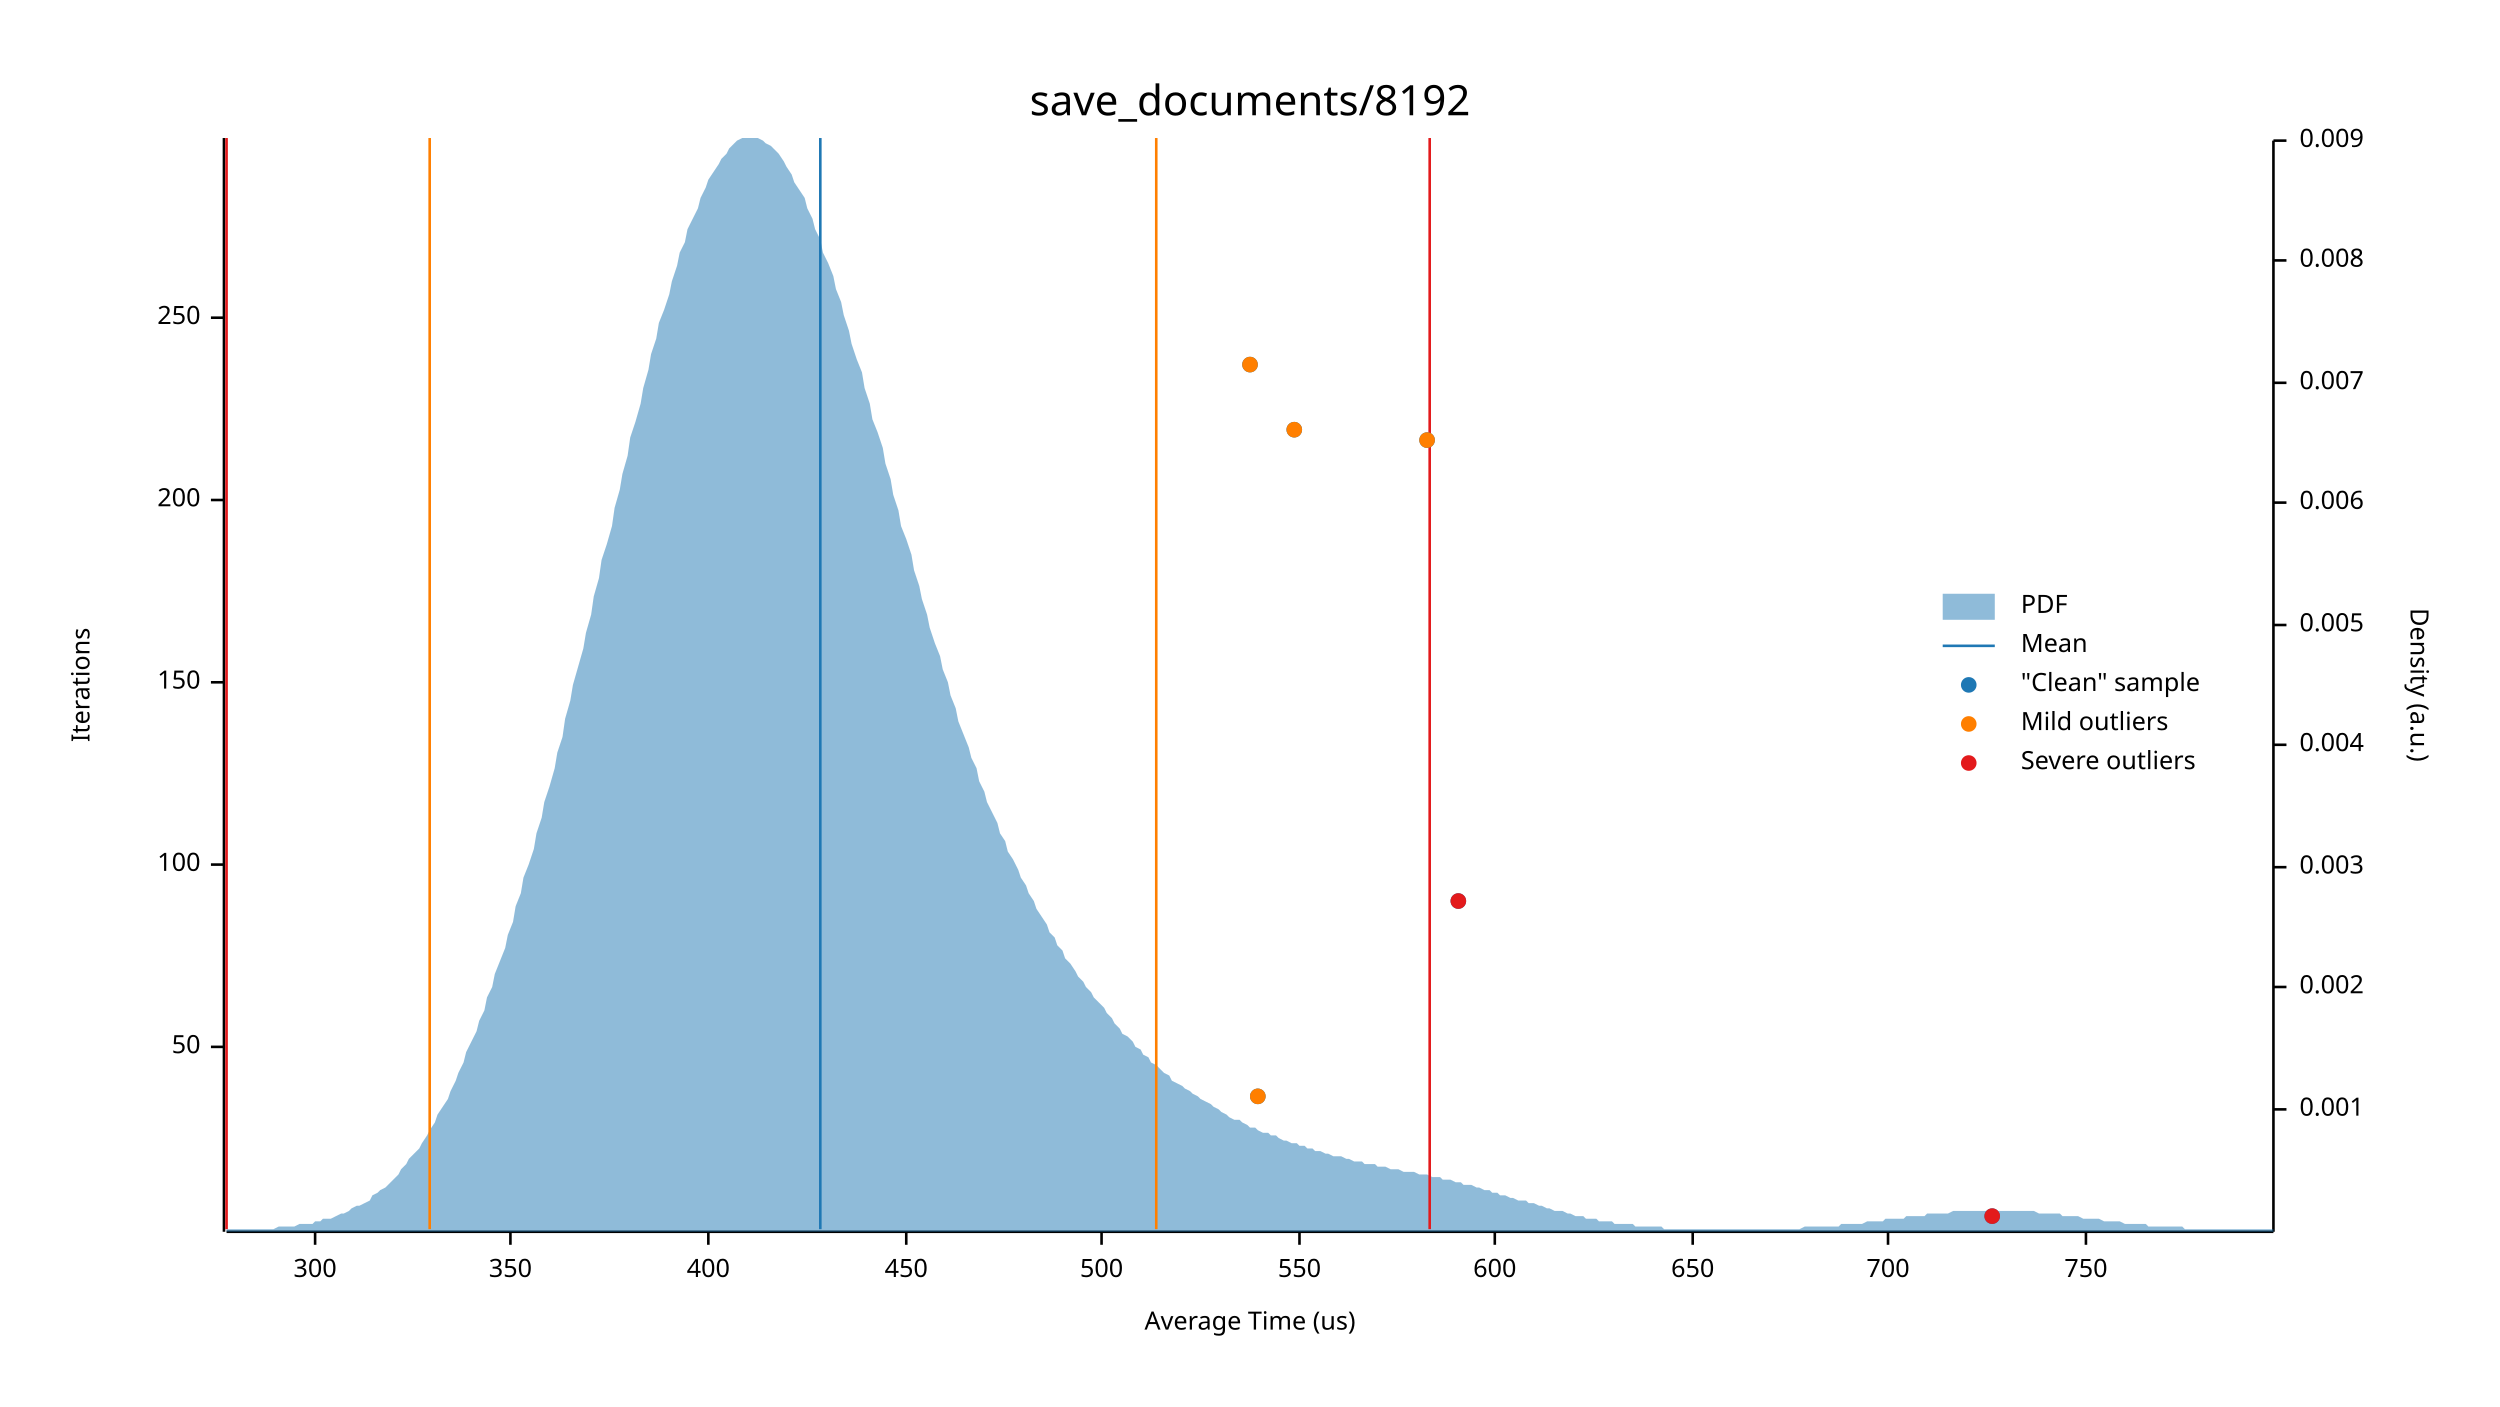
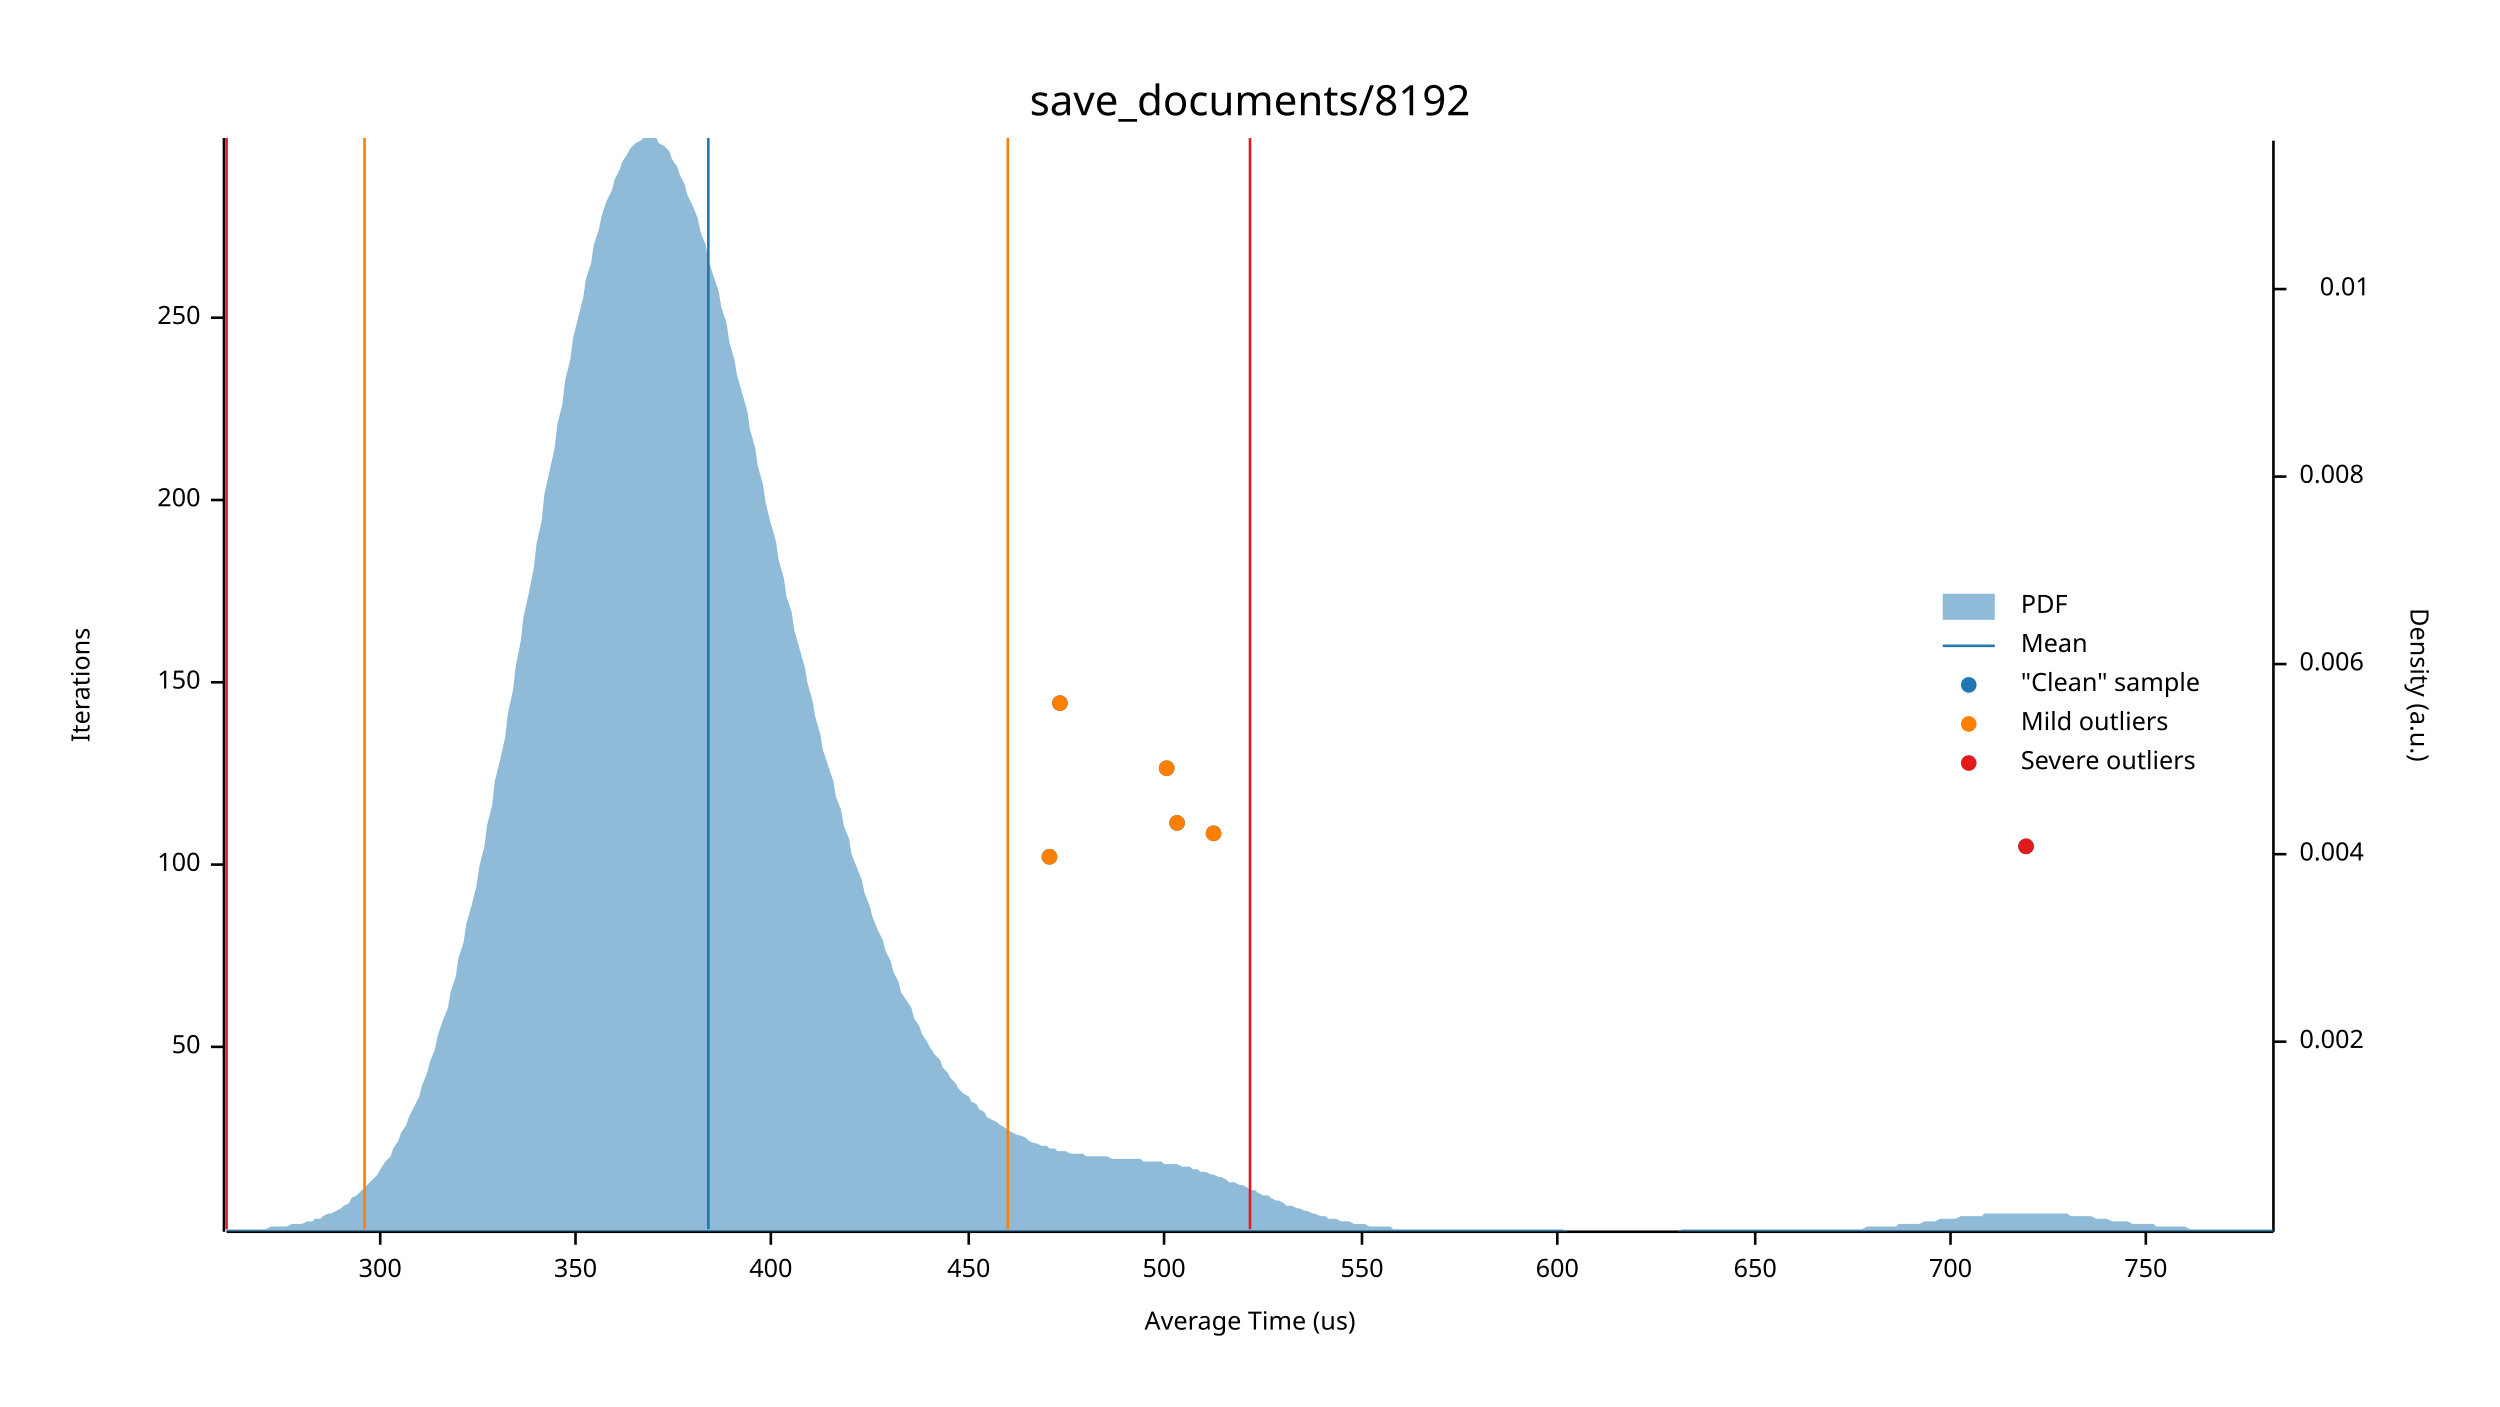
<svg xmlns="http://www.w3.org/2000/svg" width="960" height="540" viewBox="0 0 960 540">
  <text x="480" y="32" dy="0.76em" text-anchor="middle" font-family="sans-serif" font-size="16.129" opacity="1" fill="#000000">
save_documents/8192
</text>
  <text x="27" y="263" dy="0.76em" text-anchor="middle" font-family="sans-serif" font-size="9.677" opacity="1" fill="#000000" transform="rotate(270, 27, 263)">
Iterations
</text>
  <text x="480" y="513" dy="-0.5ex" text-anchor="middle" font-family="sans-serif" font-size="9.677" opacity="1" fill="#000000">
Average Time (us)
</text>
  <polyline fill="none" opacity="1" stroke="#000000" stroke-width="1" points="86,53 86,473 " />
  <text x="77" y="402" dy="0.5ex" text-anchor="end" font-family="sans-serif" font-size="9.677" opacity="1" fill="#000000">
50
</text>
  <polyline fill="none" opacity="1" stroke="#000000" stroke-width="1" points="81,402 86,402 " />
  <text x="77" y="332" dy="0.5ex" text-anchor="end" font-family="sans-serif" font-size="9.677" opacity="1" fill="#000000">
100
</text>
  <polyline fill="none" opacity="1" stroke="#000000" stroke-width="1" points="81,332 86,332 " />
  <text x="77" y="262" dy="0.5ex" text-anchor="end" font-family="sans-serif" font-size="9.677" opacity="1" fill="#000000">
150
</text>
  <polyline fill="none" opacity="1" stroke="#000000" stroke-width="1" points="81,262 86,262 " />
  <text x="77" y="192" dy="0.5ex" text-anchor="end" font-family="sans-serif" font-size="9.677" opacity="1" fill="#000000">
200
</text>
  <polyline fill="none" opacity="1" stroke="#000000" stroke-width="1" points="81,192 86,192 " />
  <text x="77" y="122" dy="0.5ex" text-anchor="end" font-family="sans-serif" font-size="9.677" opacity="1" fill="#000000">
250
</text>
  <polyline fill="none" opacity="1" stroke="#000000" stroke-width="1" points="81,122 86,122 " />
  <polyline fill="none" opacity="1" stroke="#000000" stroke-width="1" points="87,473 873,473 " />
-   <text x="121" y="483" dy="0.76em" text-anchor="middle" font-family="sans-serif" font-size="9.677" opacity="1" fill="#000000">
+   <text x="146" y="483" dy="0.76em" text-anchor="middle" font-family="sans-serif" font-size="9.677" opacity="1" fill="#000000">
300
</text>
-   <polyline fill="none" opacity="1" stroke="#000000" stroke-width="1" points="121,473 121,478 " />
-   <text x="196" y="483" dy="0.76em" text-anchor="middle" font-family="sans-serif" font-size="9.677" opacity="1" fill="#000000">
+   <polyline fill="none" opacity="1" stroke="#000000" stroke-width="1" points="146,473 146,478 " />
+   <text x="221" y="483" dy="0.76em" text-anchor="middle" font-family="sans-serif" font-size="9.677" opacity="1" fill="#000000">
350
</text>
-   <polyline fill="none" opacity="1" stroke="#000000" stroke-width="1" points="196,473 196,478 " />
-   <text x="272" y="483" dy="0.76em" text-anchor="middle" font-family="sans-serif" font-size="9.677" opacity="1" fill="#000000">
+   <polyline fill="none" opacity="1" stroke="#000000" stroke-width="1" points="221,473 221,478 " />
+   <text x="296" y="483" dy="0.76em" text-anchor="middle" font-family="sans-serif" font-size="9.677" opacity="1" fill="#000000">
400
</text>
-   <polyline fill="none" opacity="1" stroke="#000000" stroke-width="1" points="272,473 272,478 " />
-   <text x="348" y="483" dy="0.76em" text-anchor="middle" font-family="sans-serif" font-size="9.677" opacity="1" fill="#000000">
+   <polyline fill="none" opacity="1" stroke="#000000" stroke-width="1" points="296,473 296,478 " />
+   <text x="372" y="483" dy="0.76em" text-anchor="middle" font-family="sans-serif" font-size="9.677" opacity="1" fill="#000000">
450
</text>
-   <polyline fill="none" opacity="1" stroke="#000000" stroke-width="1" points="348,473 348,478 " />
-   <text x="423" y="483" dy="0.76em" text-anchor="middle" font-family="sans-serif" font-size="9.677" opacity="1" fill="#000000">
+   <polyline fill="none" opacity="1" stroke="#000000" stroke-width="1" points="372,473 372,478 " />
+   <text x="447" y="483" dy="0.76em" text-anchor="middle" font-family="sans-serif" font-size="9.677" opacity="1" fill="#000000">
500
</text>
-   <polyline fill="none" opacity="1" stroke="#000000" stroke-width="1" points="423,473 423,478 " />
-   <text x="499" y="483" dy="0.76em" text-anchor="middle" font-family="sans-serif" font-size="9.677" opacity="1" fill="#000000">
+   <polyline fill="none" opacity="1" stroke="#000000" stroke-width="1" points="447,473 447,478 " />
+   <text x="523" y="483" dy="0.76em" text-anchor="middle" font-family="sans-serif" font-size="9.677" opacity="1" fill="#000000">
550
</text>
-   <polyline fill="none" opacity="1" stroke="#000000" stroke-width="1" points="499,473 499,478 " />
-   <text x="574" y="483" dy="0.76em" text-anchor="middle" font-family="sans-serif" font-size="9.677" opacity="1" fill="#000000">
+   <polyline fill="none" opacity="1" stroke="#000000" stroke-width="1" points="523,473 523,478 " />
+   <text x="598" y="483" dy="0.76em" text-anchor="middle" font-family="sans-serif" font-size="9.677" opacity="1" fill="#000000">
600
</text>
-   <polyline fill="none" opacity="1" stroke="#000000" stroke-width="1" points="574,473 574,478 " />
-   <text x="650" y="483" dy="0.76em" text-anchor="middle" font-family="sans-serif" font-size="9.677" opacity="1" fill="#000000">
+   <polyline fill="none" opacity="1" stroke="#000000" stroke-width="1" points="598,473 598,478 " />
+   <text x="674" y="483" dy="0.76em" text-anchor="middle" font-family="sans-serif" font-size="9.677" opacity="1" fill="#000000">
650
</text>
-   <polyline fill="none" opacity="1" stroke="#000000" stroke-width="1" points="650,473 650,478 " />
-   <text x="725" y="483" dy="0.76em" text-anchor="middle" font-family="sans-serif" font-size="9.677" opacity="1" fill="#000000">
+   <polyline fill="none" opacity="1" stroke="#000000" stroke-width="1" points="674,473 674,478 " />
+   <text x="749" y="483" dy="0.76em" text-anchor="middle" font-family="sans-serif" font-size="9.677" opacity="1" fill="#000000">
700
</text>
-   <polyline fill="none" opacity="1" stroke="#000000" stroke-width="1" points="725,473 725,478 " />
-   <text x="801" y="483" dy="0.76em" text-anchor="middle" font-family="sans-serif" font-size="9.677" opacity="1" fill="#000000">
+   <polyline fill="none" opacity="1" stroke="#000000" stroke-width="1" points="749,473 749,478 " />
+   <text x="824" y="483" dy="0.76em" text-anchor="middle" font-family="sans-serif" font-size="9.677" opacity="1" fill="#000000">
750
</text>
-   <polyline fill="none" opacity="1" stroke="#000000" stroke-width="1" points="801,473 801,478 " />
+   <polyline fill="none" opacity="1" stroke="#000000" stroke-width="1" points="824,473 824,478 " />
  <text x="933" y="263" dy="0.76em" text-anchor="middle" font-family="sans-serif" font-size="9.677" opacity="1" fill="#000000" transform="rotate(90, 933, 263)">
Density (a.u.)
</text>
  <polyline fill="none" opacity="1" stroke="#000000" stroke-width="1" points="873,54 873,473 " />
-   <text x="883" y="426" dy="0.5ex" text-anchor="start" font-family="sans-serif" font-size="9.677" opacity="1" fill="#000000">
- 0.001
- </text>
-   <polyline fill="none" opacity="1" stroke="#000000" stroke-width="1" points="873,426 878,426 " />
-   <text x="883" y="379" dy="0.5ex" text-anchor="start" font-family="sans-serif" font-size="9.677" opacity="1" fill="#000000">
+   <text x="883" y="400" dy="0.5ex" text-anchor="start" font-family="sans-serif" font-size="9.677" opacity="1" fill="#000000">
0.002
</text>
-   <polyline fill="none" opacity="1" stroke="#000000" stroke-width="1" points="873,379 878,379 " />
-   <text x="883" y="333" dy="0.5ex" text-anchor="start" font-family="sans-serif" font-size="9.677" opacity="1" fill="#000000">
- 0.003
- </text>
-   <polyline fill="none" opacity="1" stroke="#000000" stroke-width="1" points="873,333 878,333 " />
-   <text x="883" y="286" dy="0.5ex" text-anchor="start" font-family="sans-serif" font-size="9.677" opacity="1" fill="#000000">
+   <polyline fill="none" opacity="1" stroke="#000000" stroke-width="1" points="873,400 878,400 " />
+   <text x="883" y="328" dy="0.5ex" text-anchor="start" font-family="sans-serif" font-size="9.677" opacity="1" fill="#000000">
0.004
</text>
-   <polyline fill="none" opacity="1" stroke="#000000" stroke-width="1" points="873,286 878,286 " />
-   <text x="883" y="240" dy="0.5ex" text-anchor="start" font-family="sans-serif" font-size="9.677" opacity="1" fill="#000000">
- 0.005
- </text>
-   <polyline fill="none" opacity="1" stroke="#000000" stroke-width="1" points="873,240 878,240 " />
-   <text x="883" y="193" dy="0.5ex" text-anchor="start" font-family="sans-serif" font-size="9.677" opacity="1" fill="#000000">
+   <polyline fill="none" opacity="1" stroke="#000000" stroke-width="1" points="873,328 878,328 " />
+   <text x="883" y="255" dy="0.5ex" text-anchor="start" font-family="sans-serif" font-size="9.677" opacity="1" fill="#000000">
0.006
</text>
-   <polyline fill="none" opacity="1" stroke="#000000" stroke-width="1" points="873,193 878,193 " />
-   <text x="883" y="147" dy="0.5ex" text-anchor="start" font-family="sans-serif" font-size="9.677" opacity="1" fill="#000000">
- 0.007
- </text>
-   <polyline fill="none" opacity="1" stroke="#000000" stroke-width="1" points="873,147 878,147 " />
-   <text x="883" y="100" dy="0.5ex" text-anchor="start" font-family="sans-serif" font-size="9.677" opacity="1" fill="#000000">
+   <polyline fill="none" opacity="1" stroke="#000000" stroke-width="1" points="873,255 878,255 " />
+   <text x="883" y="183" dy="0.5ex" text-anchor="start" font-family="sans-serif" font-size="9.677" opacity="1" fill="#000000">
0.008
</text>
-   <polyline fill="none" opacity="1" stroke="#000000" stroke-width="1" points="873,100 878,100 " />
-   <text x="883" y="54" dy="0.5ex" text-anchor="start" font-family="sans-serif" font-size="9.677" opacity="1" fill="#000000">
- 0.009
+   <polyline fill="none" opacity="1" stroke="#000000" stroke-width="1" points="873,183 878,183 " />
+   <text x="910" y="111" dy="0.5ex" text-anchor="end" font-family="sans-serif" font-size="9.677" opacity="1" fill="#000000">
+ 0.01
</text>
-   <polyline fill="none" opacity="1" stroke="#000000" stroke-width="1" points="873,54 878,54 " />
-   <polygon opacity="0.5" fill="#1F78B4" points="87,472 88,472 90,472 91,472 93,472 94,472 96,472 98,472 99,472 101,472 102,472 104,472 105,472 107,471 109,471 110,471 112,471 113,471 115,470 116,470 118,470 120,470 121,469 123,469 124,468 126,468 127,468 129,467 131,466 132,466 134,465 135,464 137,463 138,463 140,462 142,461 143,459 145,458 146,457 148,456 150,454 151,453 153,451 154,449 156,447 157,445 159,443 161,441 162,439 164,436 165,434 167,431 168,428 170,425 172,422 173,419 175,415 176,412 178,408 179,404 181,400 183,396 184,392 186,388 187,383 189,379 190,374 192,369 194,364 195,359 197,354 198,348 200,343 201,337 203,332 205,326 206,320 208,314 209,308 211,302 213,295 214,289 216,283 217,276 219,269 220,263 222,256 224,249 225,243 227,236 228,229 230,222 231,215 233,209 235,202 236,195 238,188 239,182 241,175 242,168 244,162 246,155 247,149 249,142 250,136 252,130 253,124 255,119 257,113 258,108 260,102 261,97 263,93 264,88 266,84 268,80 269,76 271,72 272,69 274,66 276,63 277,61 279,59 280,57 282,55 283,54 285,53 287,53 288,53 290,53 291,53 293,54 294,55 296,56 298,58 299,59 301,62 302,64 304,67 305,70 307,73 309,76 310,80 312,84 313,88 315,92 316,97 318,101 320,106 321,111 323,116 324,121 326,127 327,132 329,138 331,143 332,149 334,155 335,161 337,166 339,172 340,178 342,184 343,190 345,196 346,202 348,207 350,213 351,219 353,225 354,230 356,236 357,241 359,247 361,252 362,257 364,262 365,267 367,272 368,277 370,282 372,287 373,291 375,295 376,300 378,304 379,308 381,312 383,316 384,320 386,323 387,327 389,330 391,334 392,337 394,340 395,343 397,346 398,349 400,352 402,355 403,358 405,360 406,363 408,365 409,368 411,370 413,373 414,375 416,377 417,379 419,381 420,383 422,385 424,387 425,389 427,391 428,393 430,395 431,397 433,398 435,400 436,402 438,403 439,405 441,406 442,408 444,409 446,411 447,412 449,413 450,415 452,416 454,417 455,418 457,419 458,420 460,421 461,422 463,423 465,424 466,425 468,426 469,427 471,428 472,429 474,430 476,430 477,431 479,432 480,433 482,433 483,434 485,435 487,435 488,436 490,436 491,437 493,438 494,438 496,439 498,439 499,440 501,440 502,441 504,441 505,442 507,442 509,443 510,443 512,444 513,444 515,444 517,445 518,445 520,446 521,446 523,446 524,447 526,447 528,447 529,448 531,448 532,448 534,449 535,449 537,449 539,450 540,450 542,450 543,450 545,451 546,451 548,451 550,452 551,452 553,452 554,453 556,453 557,453 559,454 561,454 562,455 564,455 565,455 567,456 568,456 570,457 572,457 573,458 575,458 576,459 578,459 580,460 581,460 583,461 584,461 586,461 587,462 589,462 591,463 592,463 594,464 595,464 597,465 598,465 600,465 602,466 603,466 605,467 606,467 608,467 609,468 611,468 613,468 614,469 616,469 617,469 619,469 620,470 622,470 624,470 625,470 627,470 628,471 630,471 632,471 633,471 635,471 636,471 638,471 639,472 641,472 643,472 644,472 646,472 647,472 649,472 650,472 652,472 654,472 655,472 657,472 658,472 660,472 661,472 663,472 665,472 666,472 668,472 669,472 671,472 672,472 674,472 676,472 677,472 679,472 680,472 682,472 683,472 685,472 687,472 688,472 690,472 691,472 693,471 695,471 696,471 698,471 699,471 701,471 702,471 704,471 706,471 707,470 709,470 710,470 712,470 713,470 715,470 717,469 718,469 720,469 721,469 723,469 724,468 726,468 728,468 729,468 731,468 732,467 734,467 735,467 737,467 739,467 740,466 742,466 743,466 745,466 746,466 748,466 750,465 751,465 753,465 754,465 756,465 758,465 759,465 761,465 762,465 764,465 765,465 767,465 769,465 770,465 772,465 773,465 775,465 776,465 778,465 780,465 781,465 783,466 784,466 786,466 787,466 789,466 791,466 792,467 794,467 795,467 797,467 798,467 800,468 802,468 803,468 805,468 806,468 808,469 809,469 811,469 813,469 814,469 816,470 817,470 819,470 821,470 822,470 824,470 825,471 827,471 828,471 830,471 832,471 833,471 835,471 836,471 838,471 839,472 841,472 843,472 844,472 846,472 847,472 849,472 850,472 852,472 854,472 855,472 857,472 858,472 860,472 861,472 863,472 865,472 866,472 868,472 869,472 871,472 873,472 873,473 87,473 " />
-   <polyline fill="none" opacity="1" stroke="#1F78B4" stroke-width="1" points="315,472 315,53 " />
-   <polyline fill="none" opacity="1" stroke="#FF7F00" stroke-width="1" points="165,472 165,53 " />
-   <polyline fill="none" opacity="1" stroke="#FF7F00" stroke-width="1" points="444,472 444,53 " />
+   <polyline fill="none" opacity="1" stroke="#000000" stroke-width="1" points="873,111 878,111 " />
+   <polygon opacity="0.5" fill="#1F78B4" points="87,472 88,472 90,472 91,472 93,472 94,472 96,472 98,472 99,472 101,472 102,472 104,471 105,471 107,471 109,471 110,471 112,470 113,470 115,470 116,470 118,469 120,469 121,468 123,468 124,467 126,466 127,466 129,465 131,464 132,463 134,462 135,460 137,459 138,458 140,456 142,454 143,453 145,451 146,449 148,446 150,444 151,441 153,438 154,435 156,432 157,429 159,425 161,421 162,417 164,412 165,408 167,403 168,398 170,392 172,387 173,381 175,375 176,368 178,362 179,355 181,348 183,340 184,333 186,325 187,317 189,309 190,300 192,292 194,283 195,274 197,265 198,256 200,246 201,237 203,228 205,218 206,209 208,200 209,190 211,181 213,172 214,163 216,155 217,146 219,138 220,130 222,122 224,114 225,107 227,101 228,94 230,88 231,83 233,77 235,73 236,69 238,65 239,62 241,59 242,57 244,55 246,54 247,53 249,53 250,53 252,53 253,55 255,56 257,58 258,61 260,64 261,67 263,71 264,75 266,79 268,84 269,89 271,94 272,100 274,106 276,112 277,118 279,124 280,131 282,138 283,144 285,151 287,158 288,165 290,172 291,179 293,186 294,193 296,201 298,208 299,215 301,222 302,229 304,235 305,242 307,249 309,256 310,262 312,269 313,275 315,282 316,288 318,294 320,300 321,306 323,311 324,317 326,322 327,328 329,333 331,338 332,343 334,348 335,352 337,357 339,361 340,365 342,369 343,373 345,377 346,381 348,384 350,387 351,391 353,394 354,397 356,400 357,402 359,405 361,407 362,410 364,412 365,414 367,416 368,418 370,420 372,421 373,423 375,424 376,426 378,427 379,429 381,430 383,431 384,432 386,433 387,434 389,435 391,436 392,436 394,437 395,438 397,439 398,439 400,440 402,440 403,441 405,441 406,442 408,442 409,442 411,443 413,443 414,443 416,443 417,444 419,444 420,444 422,444 424,444 425,444 427,445 428,445 430,445 431,445 433,445 435,445 436,445 438,445 439,446 441,446 442,446 444,446 446,446 447,447 449,447 450,447 452,447 454,448 455,448 457,448 458,449 460,449 461,450 463,450 465,451 466,451 468,452 469,452 471,453 472,454 474,454 476,455 477,455 479,456 480,457 482,457 483,458 485,459 487,459 488,460 490,461 491,461 493,462 494,463 496,463 498,464 499,464 501,465 502,465 504,466 505,466 507,467 509,467 510,468 512,468 513,468 515,469 517,469 518,469 520,470 521,470 523,470 524,470 526,471 528,471 529,471 531,471 532,471 534,471 535,472 537,472 539,472 540,472 542,472 543,472 545,472 546,472 548,472 550,472 551,472 553,472 554,472 556,472 557,472 559,472 561,472 562,472 564,472 565,472 567,472 568,472 570,472 572,472 573,472 575,472 576,472 578,472 580,472 581,472 583,472 584,472 586,472 587,472 589,472 591,472 592,472 594,472 595,472 597,472 598,472 600,472 602,473 603,473 605,473 606,473 608,473 609,473 611,473 613,473 614,473 616,473 617,473 619,473 620,473 622,473 624,473 625,473 627,473 628,473 630,473 632,473 633,473 635,473 636,473 638,473 639,473 641,473 643,473 644,473 646,472 647,472 649,472 650,472 652,472 654,472 655,472 657,472 658,472 660,472 661,472 663,472 665,472 666,472 668,472 669,472 671,472 672,472 674,472 676,472 677,472 679,472 680,472 682,472 683,472 685,472 687,472 688,472 690,472 691,472 693,472 695,472 696,472 698,472 699,472 701,472 702,472 704,472 706,472 707,472 709,472 710,472 712,472 713,472 715,472 717,471 718,471 720,471 721,471 723,471 724,471 726,471 728,471 729,470 731,470 732,470 734,470 735,470 737,470 739,469 740,469 742,469 743,469 745,468 746,468 748,468 750,468 751,468 753,467 754,467 756,467 758,467 759,467 761,467 762,466 764,466 765,466 767,466 769,466 770,466 772,466 773,466 775,466 776,466 778,466 780,466 781,466 783,466 784,466 786,466 787,466 789,466 791,466 792,466 794,466 795,467 797,467 798,467 800,467 802,467 803,467 805,468 806,468 808,468 809,468 811,469 813,469 814,469 816,469 817,469 819,470 821,470 822,470 824,470 825,470 827,470 828,471 830,471 832,471 833,471 835,471 836,471 838,471 839,471 841,472 843,472 844,472 846,472 847,472 849,472 850,472 852,472 854,472 855,472 857,472 858,472 860,472 861,472 863,472 865,472 866,472 868,472 869,472 871,472 873,472 873,473 87,473 " />
+   <polyline fill="none" opacity="1" stroke="#1F78B4" stroke-width="1" points="272,472 272,53 " />
+   <polyline fill="none" opacity="1" stroke="#FF7F00" stroke-width="1" points="140,472 140,53 " />
+   <polyline fill="none" opacity="1" stroke="#FF7F00" stroke-width="1" points="387,472 387,53 " />
  <polyline fill="none" opacity="1" stroke="#E31A1C" stroke-width="1" points="87,472 87,53 " />
-   <polyline fill="none" opacity="1" stroke="#E31A1C" stroke-width="1" points="549,472 549,53 " />
-   <circle cx="765" cy="467" r="3" opacity="1" fill="#1F78B4" stroke="none" stroke-width="1" />
-   <circle cx="483" cy="421" r="3" opacity="1" fill="#1F78B4" stroke="none" stroke-width="1" />
-   <circle cx="560" cy="346" r="3" opacity="1" fill="#1F78B4" stroke="none" stroke-width="1" />
-   <circle cx="548" cy="169" r="3" opacity="1" fill="#1F78B4" stroke="none" stroke-width="1" />
-   <circle cx="497" cy="165" r="3" opacity="1" fill="#1F78B4" stroke="none" stroke-width="1" />
-   <circle cx="480" cy="140" r="3" opacity="1" fill="#1F78B4" stroke="none" stroke-width="1" />
-   <circle cx="483" cy="421" r="3" opacity="1" fill="#FF7F00" stroke="none" stroke-width="1" />
-   <circle cx="548" cy="169" r="3" opacity="1" fill="#FF7F00" stroke="none" stroke-width="1" />
-   <circle cx="497" cy="165" r="3" opacity="1" fill="#FF7F00" stroke="none" stroke-width="1" />
-   <circle cx="480" cy="140" r="3" opacity="1" fill="#FF7F00" stroke="none" stroke-width="1" />
-   <circle cx="765" cy="467" r="3" opacity="1" fill="#E31A1C" stroke="none" stroke-width="1" />
-   <circle cx="560" cy="346" r="3" opacity="1" fill="#E31A1C" stroke="none" stroke-width="1" />
+   <polyline fill="none" opacity="1" stroke="#E31A1C" stroke-width="1" points="480,472 480,53 " />
+   <circle cx="403" cy="329" r="3" opacity="1" fill="#1F78B4" stroke="none" stroke-width="1" />
+   <circle cx="778" cy="325" r="3" opacity="1" fill="#1F78B4" stroke="none" stroke-width="1" />
+   <circle cx="466" cy="320" r="3" opacity="1" fill="#1F78B4" stroke="none" stroke-width="1" />
+   <circle cx="452" cy="316" r="3" opacity="1" fill="#1F78B4" stroke="none" stroke-width="1" />
+   <circle cx="448" cy="295" r="3" opacity="1" fill="#1F78B4" stroke="none" stroke-width="1" />
+   <circle cx="407" cy="270" r="3" opacity="1" fill="#1F78B4" stroke="none" stroke-width="1" />
+   <circle cx="403" cy="329" r="3" opacity="1" fill="#FF7F00" stroke="none" stroke-width="1" />
+   <circle cx="466" cy="320" r="3" opacity="1" fill="#FF7F00" stroke="none" stroke-width="1" />
+   <circle cx="452" cy="316" r="3" opacity="1" fill="#FF7F00" stroke="none" stroke-width="1" />
+   <circle cx="448" cy="295" r="3" opacity="1" fill="#FF7F00" stroke="none" stroke-width="1" />
+   <circle cx="407" cy="270" r="3" opacity="1" fill="#FF7F00" stroke="none" stroke-width="1" />
+   <circle cx="778" cy="325" r="3" opacity="1" fill="#E31A1C" stroke="none" stroke-width="1" />
  <text x="776" y="228" dy="0.76em" text-anchor="start" font-family="sans-serif" font-size="9.677" opacity="1" fill="#000000">
PDF
</text>
  <text x="776" y="243" dy="0.76em" text-anchor="start" font-family="sans-serif" font-size="9.677" opacity="1" fill="#000000">
Mean
</text>
  <text x="776" y="258" dy="0.76em" text-anchor="start" font-family="sans-serif" font-size="9.677" opacity="1" fill="#000000">
"Clean" sample
</text>
  <text x="776" y="273" dy="0.76em" text-anchor="start" font-family="sans-serif" font-size="9.677" opacity="1" fill="#000000">
Mild outliers
</text>
  <text x="776" y="288" dy="0.76em" text-anchor="start" font-family="sans-serif" font-size="9.677" opacity="1" fill="#000000">
Severe outliers
</text>
  <rect x="746" y="228" width="20" height="10" opacity="0.5" fill="#1F78B4" stroke="none" />
  <polyline fill="none" opacity="1" stroke="#1F78B4" stroke-width="1" points="746,248 766,248 " />
  <circle cx="756" cy="263" r="3" opacity="1" fill="#1F78B4" stroke="none" stroke-width="1" />
  <circle cx="756" cy="278" r="3" opacity="1" fill="#FF7F00" stroke="none" stroke-width="1" />
  <circle cx="756" cy="293" r="3" opacity="1" fill="#E31A1C" stroke="none" stroke-width="1" />
</svg>
